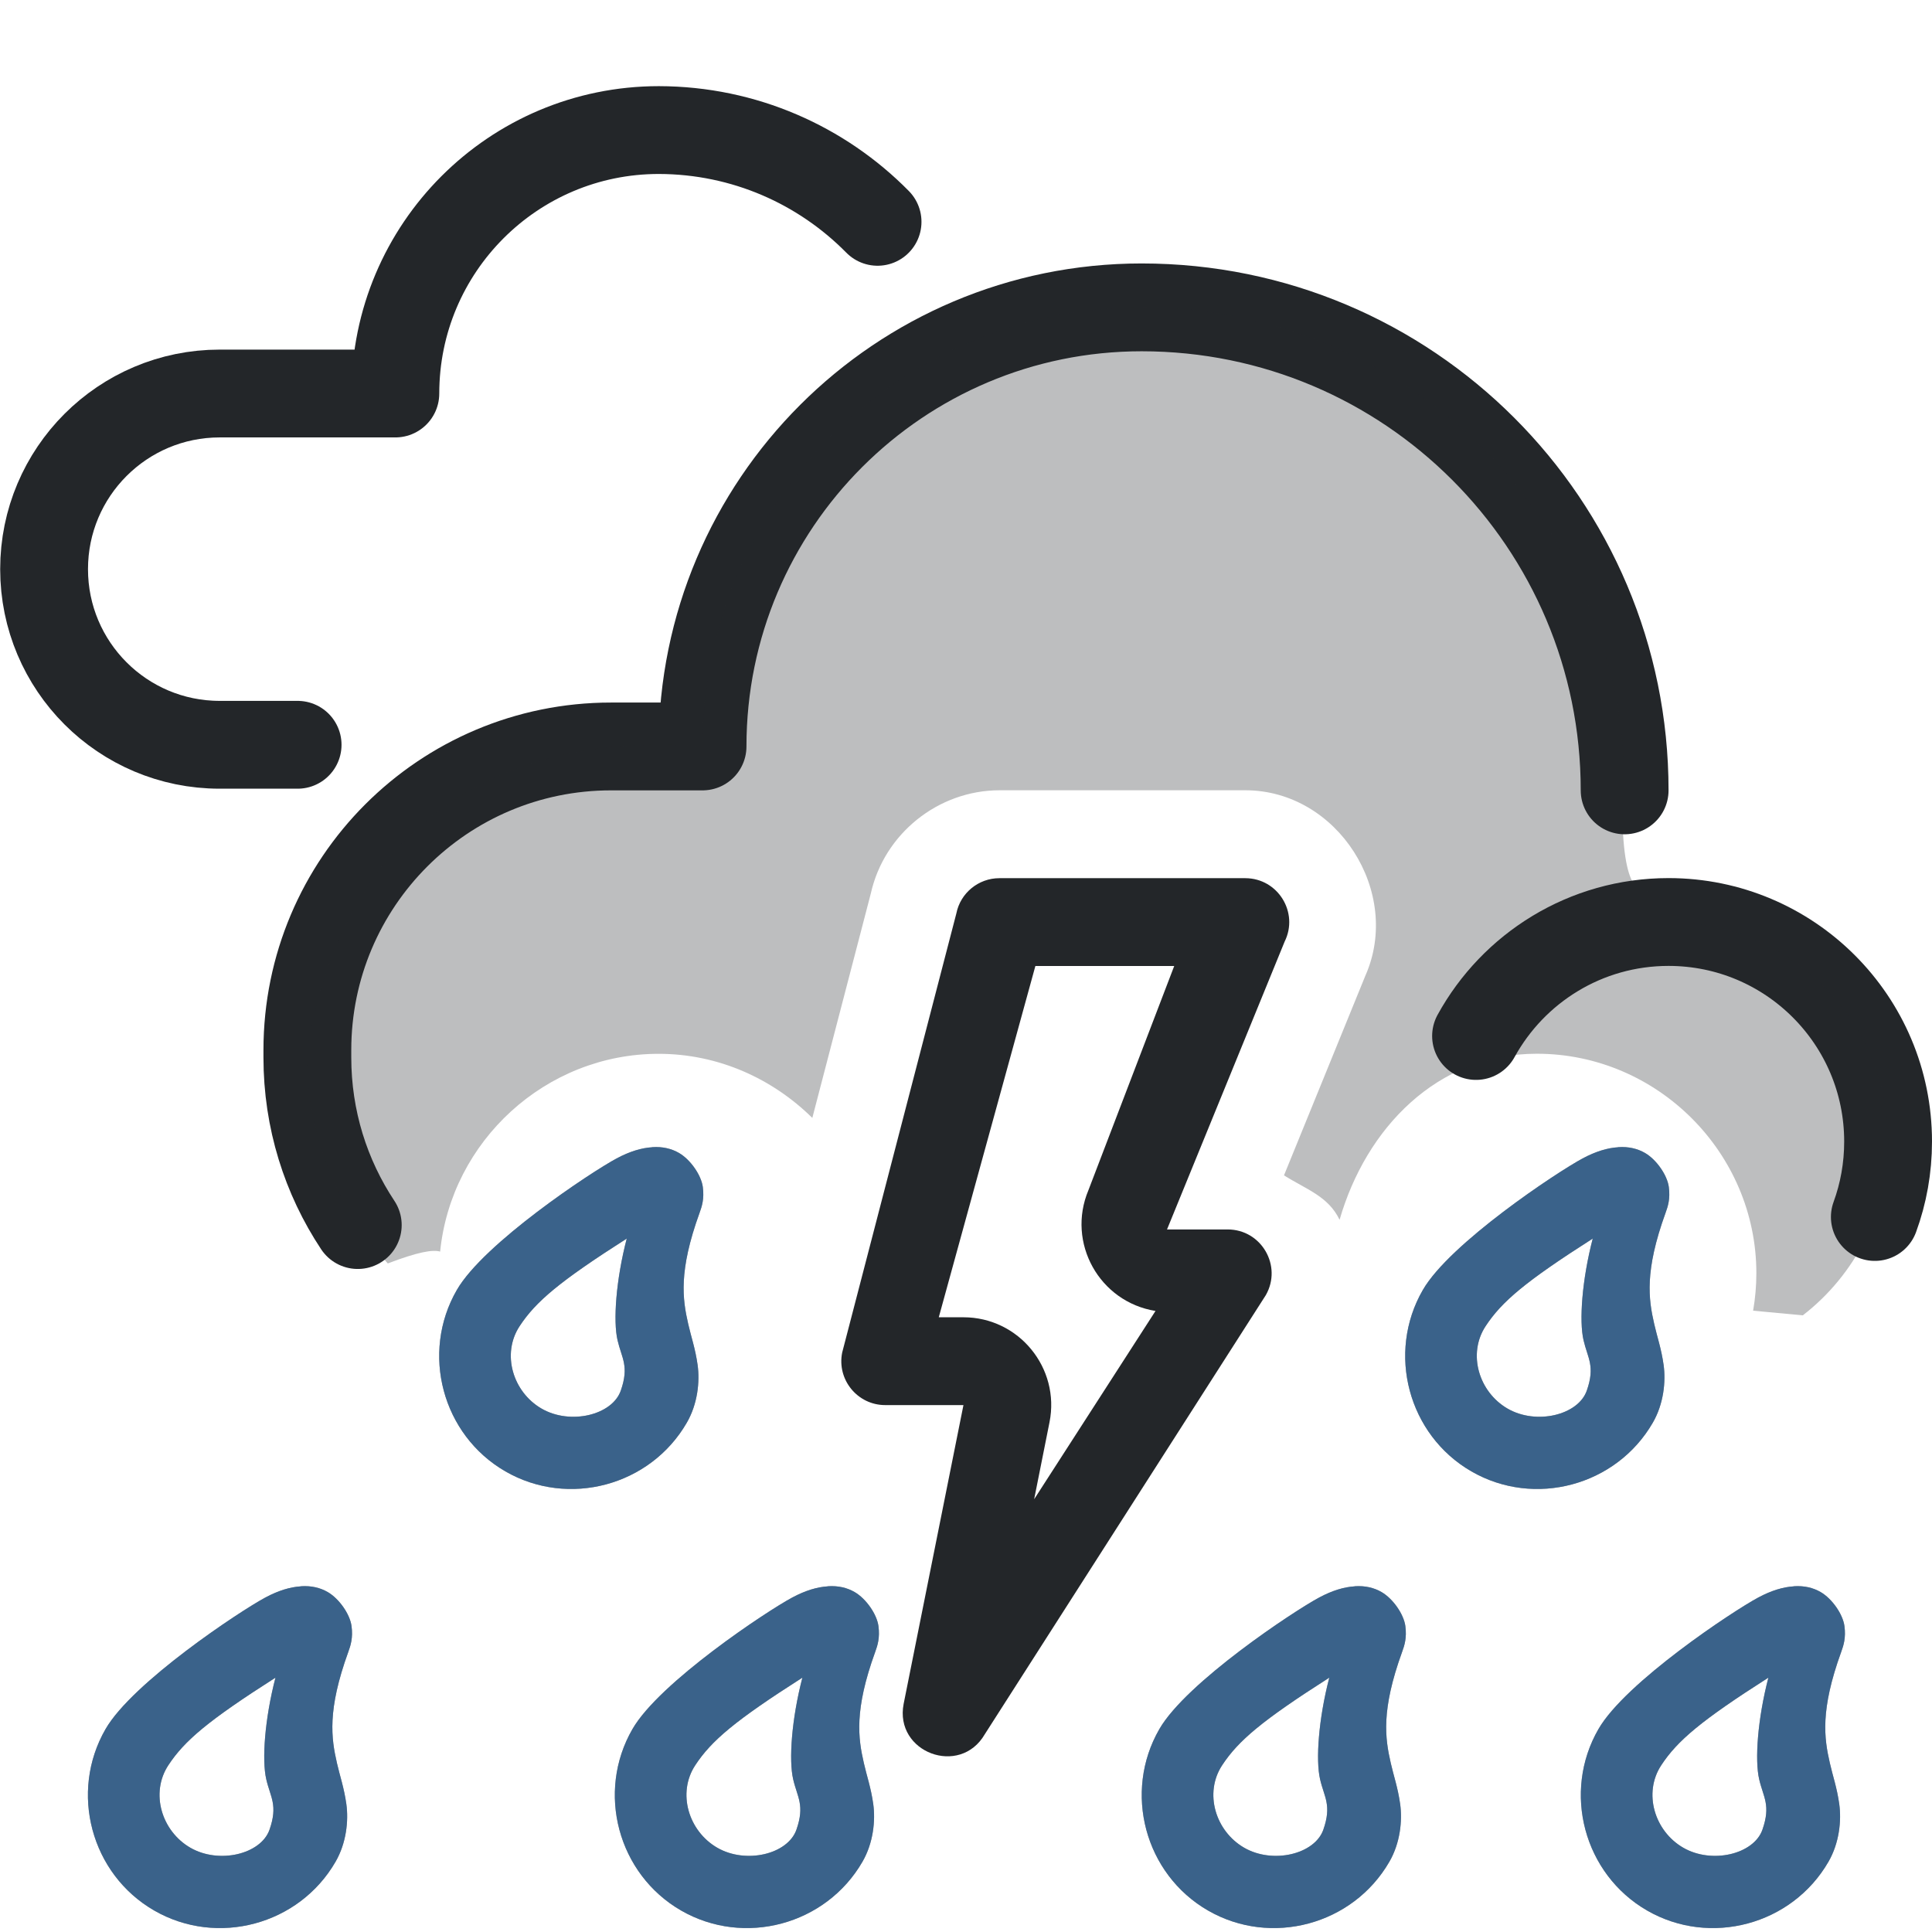
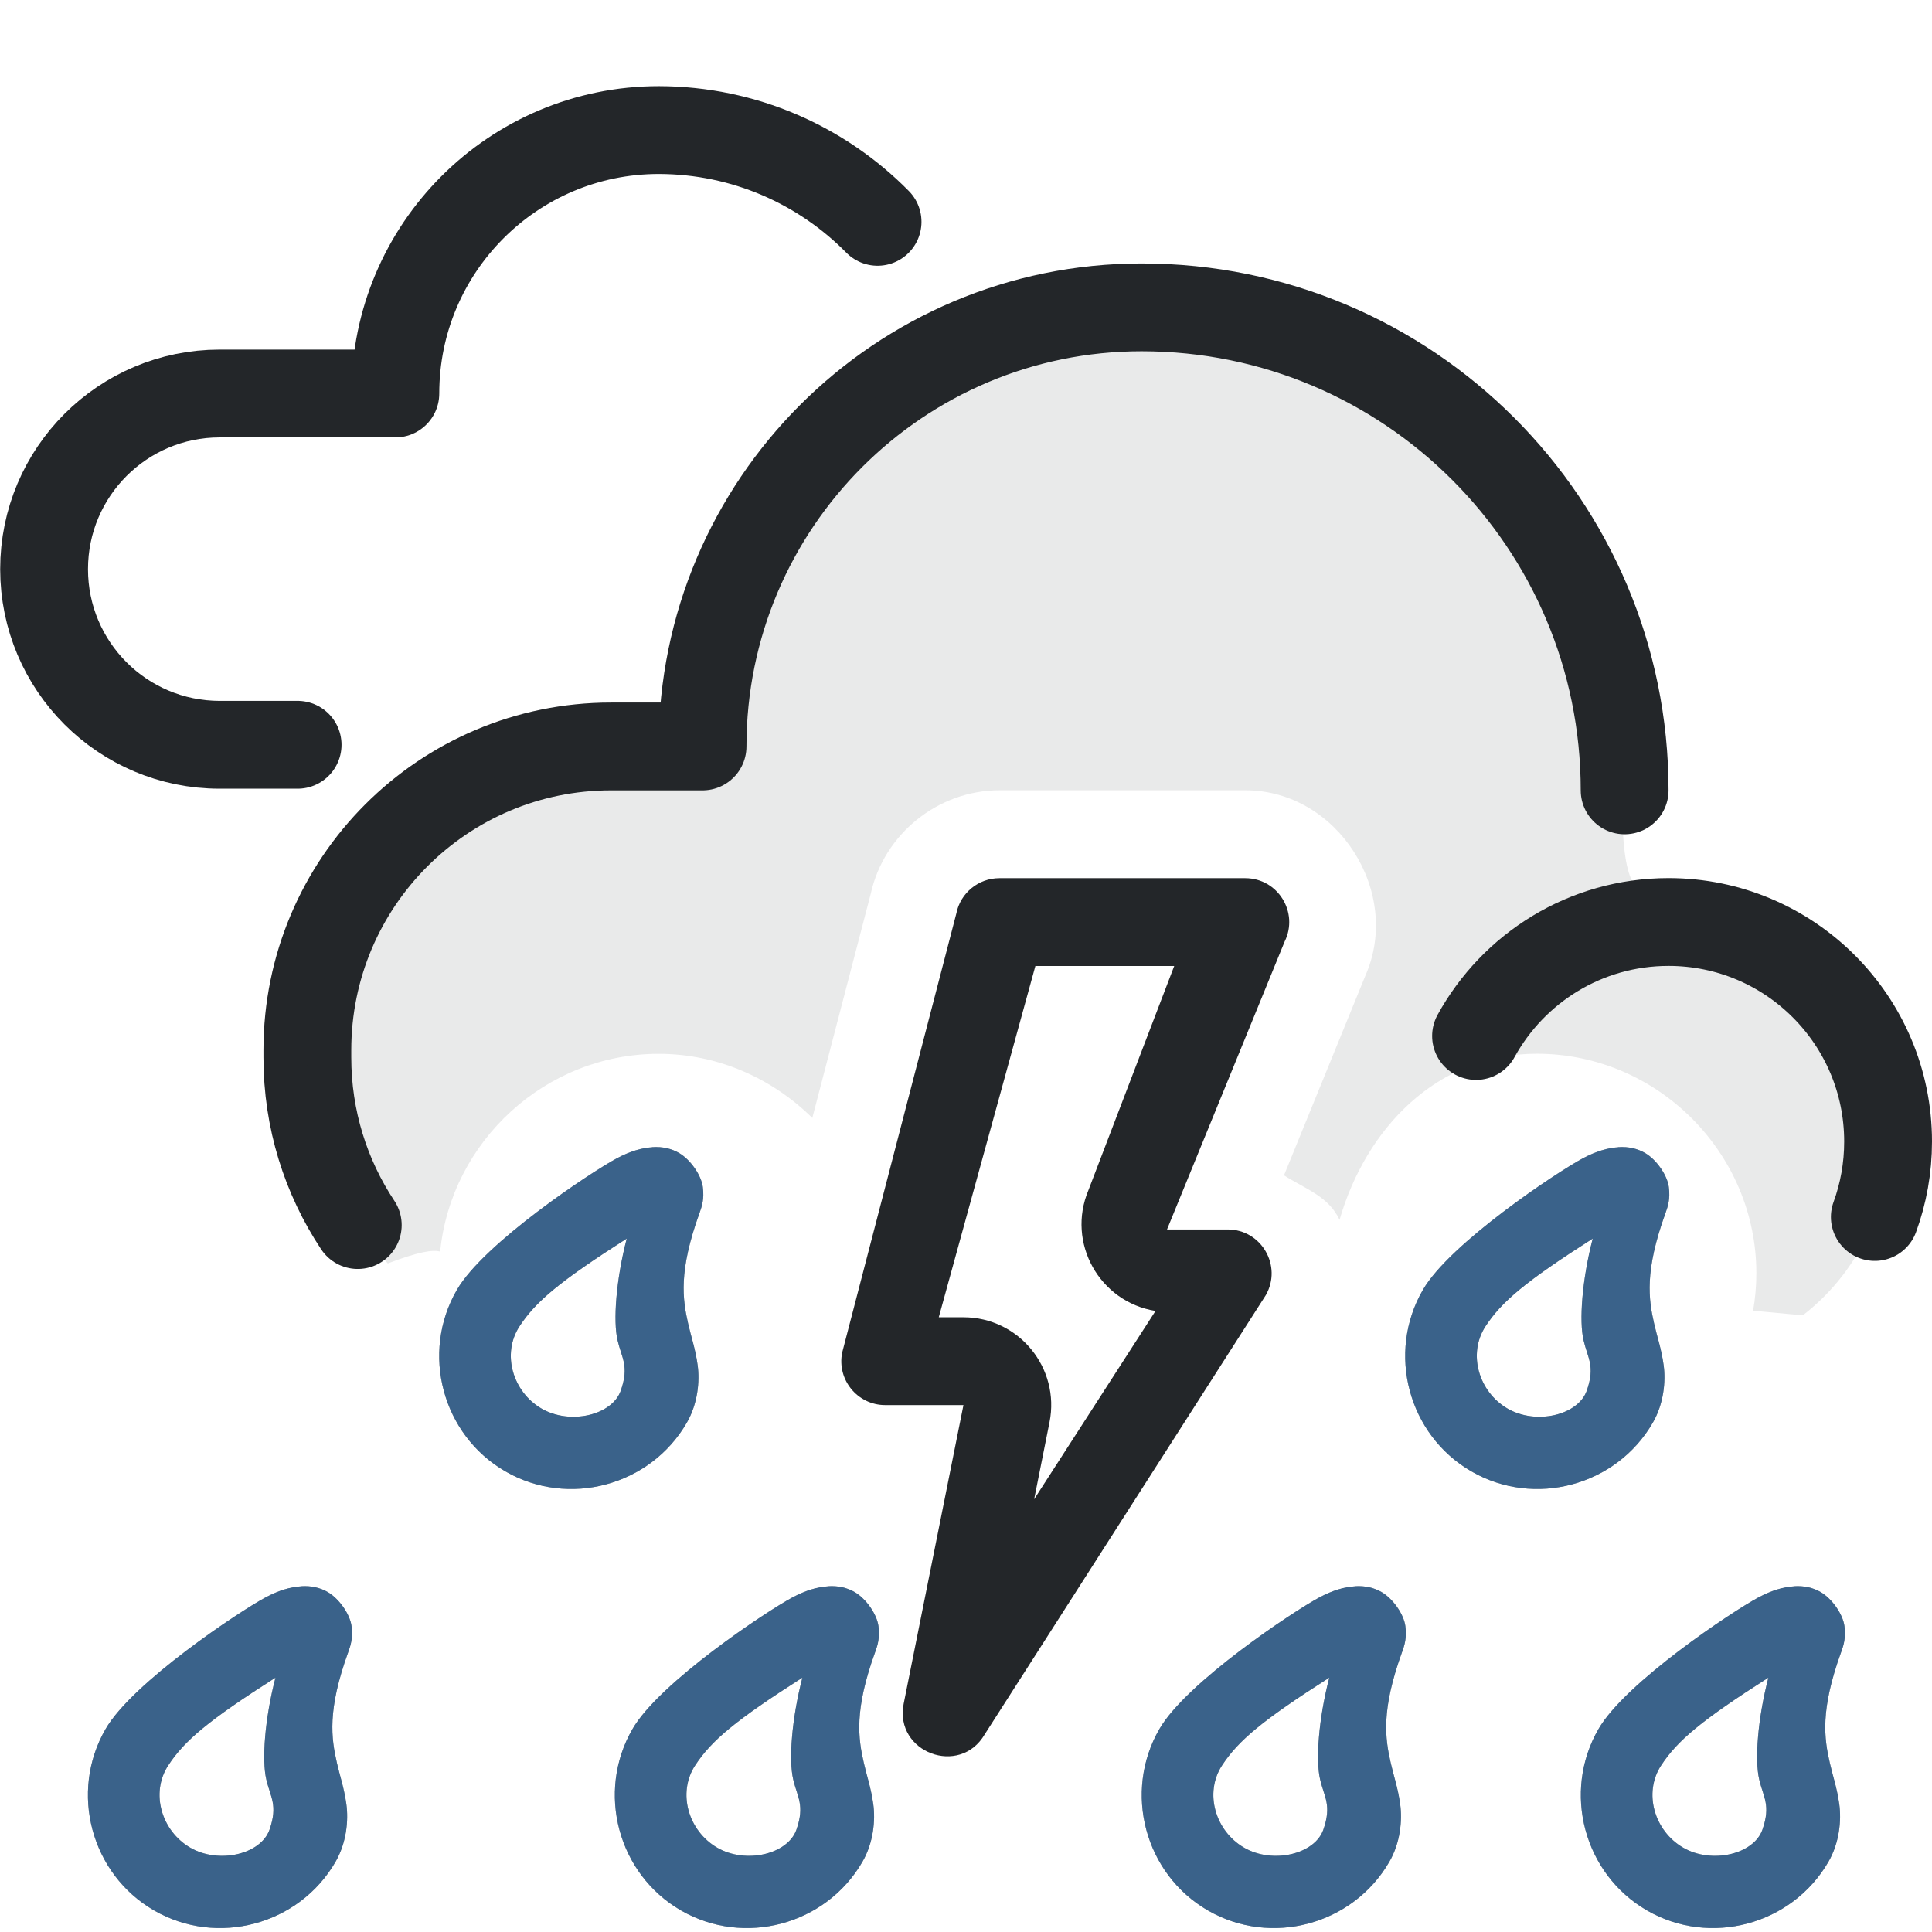
- <svg xmlns="http://www.w3.org/2000/svg" width="22" height="22" version="1.1" xml:space="preserve">
+ <svg xmlns="http://www.w3.org/2000/svg" width="22" height="22" version="1.1">
  <defs>
    <style id="current-color-scheme" type="text/css">.ColorScheme-Text { color:#232629; }</style>
  </defs>
-   <g fill="currentColor" stroke-linecap="round" stroke-linejoin="round" class="ColorScheme-Text">
-     <path class="ColorScheme-Text" d="m15.426 18.064c-0.118 0.007-0.253 0.046-0.404 0.127-0.29 0.155-1.514 0.967-1.82 1.498-0.415 0.719-0.166 1.651 0.553 2.066 0.719 0.415 1.651 0.164 2.066-0.555 0.124-0.214 0.149-0.469 0.123-0.656s-0.075-0.325-0.107-0.467c-0.065-0.284-0.112-0.601 0.129-1.266 0.027-0.074 0.055-0.161 0.037-0.295s-0.139-0.31-0.271-0.387c-0.085-0.049-0.186-0.074-0.305-0.066zm-0.289 1.039c-0.123 0.473-0.156 0.939-0.105 1.158 0.047 0.205 0.135 0.294 0.037 0.574s-0.576 0.394-0.902 0.205c-0.327-0.189-0.458-0.623-0.25-0.939 0.184-0.28 0.453-0.508 1.221-0.998z" style="paint-order:fill markers stroke" />
-     <path class="ColorScheme-Text" d="m3.426 18.064c-0.118 0.007-0.253 0.046-0.404 0.127-0.29 0.155-1.514 0.967-1.82 1.498-0.415 0.719-0.166 1.651 0.553 2.066 0.719 0.415 1.651 0.164 2.066-0.555 0.124-0.214 0.149-0.469 0.123-0.656s-0.075-0.325-0.107-0.467c-0.065-0.284-0.112-0.601 0.129-1.266 0.027-0.074 0.055-0.161 0.037-0.295s-0.139-0.31-0.271-0.387c-0.085-0.049-0.186-0.074-0.305-0.066zm-0.289 1.039c-0.123 0.473-0.156 0.939-0.105 1.158 0.047 0.205 0.135 0.294 0.037 0.574-0.098 0.28-0.576 0.394-0.902 0.205-0.327-0.189-0.458-0.623-0.25-0.939 0.184-0.28 0.453-0.508 1.221-0.998z" style="paint-order:fill markers stroke" />
-     <path class="ColorScheme-Text" d="m18.426 13.064c-0.118 0.007-0.253 0.046-0.404 0.127-0.29 0.155-1.514 0.967-1.82 1.498-0.415 0.719-0.166 1.651 0.553 2.066 0.719 0.415 1.651 0.164 2.066-0.555 0.124-0.214 0.149-0.469 0.123-0.656s-0.075-0.325-0.107-0.467c-0.065-0.284-0.112-0.601 0.129-1.266 0.027-0.074 0.055-0.161 0.037-0.295s-0.139-0.31-0.271-0.387c-0.085-0.049-0.186-0.074-0.305-0.066zm-0.289 1.039c-0.123 0.473-0.156 0.939-0.105 1.158 0.047 0.205 0.135 0.294 0.037 0.574s-0.576 0.394-0.902 0.205c-0.327-0.189-0.458-0.623-0.25-0.939 0.184-0.28 0.453-0.508 1.221-0.998z" style="paint-order:fill markers stroke" />
+   <g class="ColorScheme-Text" fill="currentColor" stroke-linecap="round" stroke-linejoin="round">
+     <path class="ColorScheme-Text" d="m15.426 18.064c-.118.007-.253.046-.404.127-.29.155-1.514.967-1.82 1.498-.415.719-.166 1.651.553 2.066.719.415 1.651.164 2.066-.555.124-.214.149-.469.123-.656s-.075-.325-.107-.467c-.065-.284-.112-.601.129-1.266.027-.074.055-.161.037-.295s-.139-.31-.271-.387c-.085-.049-.186-.074-.305-.066zm-.289 1.039c-.123.473-.156.939-.105 1.158.047.205.135.294.037.574s-.576.394-.902.205c-.327-.189-.458-.623-.25-.939.184-.28.453-.508 1.221-.998z" style="paint-order:fill markers stroke" />
+     <path class="ColorScheme-Text" d="m3.426 18.064c-.118.007-.253.046-.404.127-.29.155-1.514.967-1.82 1.498-.415.719-.166 1.651.553 2.066.719.415 1.651.164 2.066-.555.124-.214.149-.469.123-.656s-.075-.325-.107-.467c-.065-.284-.112-.601.129-1.266.027-.074.055-.161.037-.295s-.139-.31-.271-.387c-.085-.049-.186-.074-.305-.066zm-.289 1.039c-.123.473-.156.939-.105 1.158.047.205.135.294.037.574-.098.28-.576.394-.902.205-.327-.189-.458-.623-.25-.939.184-.28.453-.508 1.221-.998z" style="paint-order:fill markers stroke" />
+     <path class="ColorScheme-Text" d="m18.426 13.064c-.118.007-.253.046-.404.127-.29.155-1.514.967-1.82 1.498-.415.719-.166 1.651.553 2.066.719.415 1.651.164 2.066-.555.124-.214.149-.469.123-.656s-.075-.325-.107-.467c-.065-.284-.112-.601.129-1.266.027-.074.055-.161.037-.295s-.139-.31-.271-.387c-.085-.049-.186-.074-.305-.066zm-.289 1.039c-.123.473-.156.939-.105 1.158.047.205.135.294.037.574s-.576.394-.902.205c-.327-.189-.458-.623-.25-.939.184-.28.453-.508 1.221-.998z" style="paint-order:fill markers stroke" />
  </g>
  <g stroke-linecap="round" stroke-linejoin="round">
-     <path d="m3.426 18.064c-0.118 0.007-0.253 0.046-0.404 0.127-0.29 0.155-1.514 0.967-1.82 1.498-0.415 0.719-0.166 1.651 0.553 2.066 0.719 0.415 1.651 0.164 2.066-0.555 0.124-0.214 0.149-0.469 0.123-0.656s-0.075-0.325-0.107-0.467c-0.065-0.284-0.112-0.601 0.129-1.266 0.027-0.074 0.055-0.161 0.037-0.295s-0.139-0.31-0.271-0.387c-0.085-0.049-0.186-0.074-0.305-0.066zm-0.289 1.039c-0.123 0.473-0.156 0.939-0.105 1.158 0.047 0.205 0.135 0.294 0.037 0.574-0.098 0.28-0.576 0.394-0.902 0.205-0.327-0.189-0.458-0.623-0.25-0.939 0.184-0.28 0.453-0.508 1.221-0.998z" fill="#57abff" opacity=".453" style="paint-order:fill markers stroke" />
-     <path d="m18.426 13.064c-0.118 0.007-0.253 0.046-0.404 0.127-0.29 0.155-1.514 0.967-1.82 1.498-0.415 0.719-0.166 1.651 0.553 2.066 0.719 0.415 1.651 0.164 2.066-0.555 0.124-0.214 0.149-0.469 0.123-0.656s-0.075-0.325-0.107-0.467c-0.065-0.284-0.112-0.601 0.129-1.266 0.027-0.074 0.055-0.161 0.037-0.295s-0.139-0.31-0.271-0.387c-0.085-0.049-0.186-0.074-0.305-0.066zm-0.289 1.039c-0.123 0.473-0.156 0.939-0.105 1.158 0.047 0.205 0.135 0.294 0.037 0.574s-0.576 0.394-0.902 0.205c-0.327-0.189-0.458-0.623-0.25-0.939 0.184-0.28 0.453-0.508 1.221-0.998z" fill="#57abff" opacity=".453" style="paint-order:fill markers stroke" />
-     <path class="ColorScheme-Text" d="m7.426 13.064c-0.118 0.007-0.253 0.046-0.404 0.127-0.29 0.155-1.514 0.967-1.82 1.498-0.415 0.719-0.166 1.651 0.553 2.066 0.719 0.415 1.651 0.164 2.066-0.555 0.124-0.214 0.149-0.469 0.123-0.656s-0.075-0.325-0.107-0.467c-0.065-0.284-0.112-0.601 0.129-1.266 0.027-0.074 0.055-0.161 0.037-0.295s-0.139-0.31-0.271-0.387c-0.085-0.049-0.186-0.074-0.305-0.066zm-0.289 1.039c-0.123 0.473-0.156 0.939-0.105 1.158 0.047 0.205 0.135 0.294 0.037 0.574-0.098 0.28-0.576 0.394-0.902 0.205-0.327-0.189-0.458-0.623-0.25-0.939 0.184-0.28 0.453-0.508 1.221-0.998z" fill="currentColor" style="paint-order:fill markers stroke" />
-     <path d="m15.426 18.064c-0.118 0.007-0.253 0.046-0.404 0.127-0.29 0.155-1.514 0.967-1.82 1.498-0.415 0.719-0.166 1.651 0.553 2.066 0.719 0.415 1.651 0.164 2.066-0.555 0.124-0.214 0.149-0.469 0.123-0.656s-0.075-0.325-0.107-0.467c-0.065-0.284-0.112-0.601 0.129-1.266 0.027-0.074 0.055-0.161 0.037-0.295s-0.139-0.31-0.271-0.387c-0.085-0.049-0.186-0.074-0.305-0.066zm-0.289 1.039c-0.123 0.473-0.156 0.939-0.105 1.158 0.047 0.205 0.135 0.294 0.037 0.574s-0.576 0.394-0.902 0.205c-0.327-0.189-0.458-0.623-0.25-0.939 0.184-0.28 0.453-0.508 1.221-0.998z" fill="#57abff" opacity=".453" style="paint-order:fill markers stroke" />
-     <path d="m7.426 13.064c-0.118 0.007-0.253 0.046-0.404 0.127-0.29 0.155-1.514 0.967-1.82 1.498-0.415 0.719-0.166 1.651 0.553 2.066 0.719 0.415 1.651 0.164 2.066-0.555 0.124-0.214 0.149-0.469 0.123-0.656s-0.075-0.325-0.107-0.467c-0.065-0.284-0.112-0.601 0.129-1.266 0.027-0.074 0.055-0.161 0.037-0.295s-0.139-0.31-0.271-0.387c-0.085-0.049-0.186-0.074-0.305-0.066zm-0.289 1.039c-0.123 0.473-0.156 0.939-0.105 1.158 0.047 0.205 0.135 0.294 0.037 0.574-0.098 0.28-0.576 0.394-0.902 0.205-0.327-0.189-0.458-0.623-0.25-0.939 0.184-0.28 0.453-0.508 1.221-0.998z" fill="#57abff" opacity=".453" style="paint-order:fill markers stroke" />
-     <path class="ColorScheme-Text" d="m18.5 9c0-3.038-2.462-5.5-5.5-5.5-2.761 0-5 2.239-5 5h-1.042c-1.91 0-3.458 1.548-3.458 3.458v0.083c0 0.706 0.211 1.362 0.574 1.909m17.275-0.092c0.098-0.268 0.151-0.557 0.151-0.859 0-1.381-1.119-2.5-2.5-2.5-0.945 0-1.767 0.524-2.192 1.298" fill="none" stroke="currentColor" style="paint-order:fill markers stroke" />
+     <path d="m3.426 18.064c-.118.007-.253.046-.404.127-.29.155-1.514.967-1.82 1.498-.415.719-.166 1.651.553 2.066.719.415 1.651.164 2.066-.555.124-.214.149-.469.123-.656s-.075-.325-.107-.467c-.065-.284-.112-.601.129-1.266.027-.074.055-.161.037-.295s-.139-.31-.271-.387c-.085-.049-.186-.074-.305-.066zm-.289 1.039c-.123.473-.156.939-.105 1.158.047.205.135.294.037.574-.098.28-.576.394-.902.205-.327-.189-.458-.623-.25-.939.184-.28.453-.508 1.221-.998z" fill="#57abff" opacity=".453" style="paint-order:fill markers stroke" />
+     <path d="m18.426 13.064c-.118.007-.253.046-.404.127-.29.155-1.514.967-1.82 1.498-.415.719-.166 1.651.553 2.066.719.415 1.651.164 2.066-.555.124-.214.149-.469.123-.656s-.075-.325-.107-.467c-.065-.284-.112-.601.129-1.266.027-.074.055-.161.037-.295s-.139-.31-.271-.387c-.085-.049-.186-.074-.305-.066zm-.289 1.039c-.123.473-.156.939-.105 1.158.047.205.135.294.037.574s-.576.394-.902.205c-.327-.189-.458-.623-.25-.939.184-.28.453-.508 1.221-.998z" fill="#57abff" opacity=".453" style="paint-order:fill markers stroke" />
+     <path class="ColorScheme-Text" d="m7.426 13.064c-.118.007-.253.046-.404.127-.29.155-1.514.967-1.82 1.498-.415.719-.166 1.651.553 2.066.719.415 1.651.164 2.066-.555.124-.214.149-.469.123-.656s-.075-.325-.107-.467c-.065-.284-.112-.601.129-1.266.027-.074.055-.161.037-.295s-.139-.31-.271-.387c-.085-.049-.186-.074-.305-.066zm-.289 1.039c-.123.473-.156.939-.105 1.158.047.205.135.294.037.574-.098.28-.576.394-.902.205-.327-.189-.458-.623-.25-.939.184-.28.453-.508 1.221-.998z" fill="currentColor" style="paint-order:fill markers stroke" />
+     <path d="m15.426 18.064c-.118.007-.253.046-.404.127-.29.155-1.514.967-1.82 1.498-.415.719-.166 1.651.553 2.066.719.415 1.651.164 2.066-.555.124-.214.149-.469.123-.656s-.075-.325-.107-.467c-.065-.284-.112-.601.129-1.266.027-.074.055-.161.037-.295s-.139-.31-.271-.387c-.085-.049-.186-.074-.305-.066zm-.289 1.039c-.123.473-.156.939-.105 1.158.047.205.135.294.037.574s-.576.394-.902.205c-.327-.189-.458-.623-.25-.939.184-.28.453-.508 1.221-.998z" fill="#57abff" opacity=".453" style="paint-order:fill markers stroke" />
+     <path d="m7.426 13.064c-.118.007-.253.046-.404.127-.29.155-1.514.967-1.82 1.498-.415.719-.166 1.651.553 2.066.719.415 1.651.164 2.066-.555.124-.214.149-.469.123-.656s-.075-.325-.107-.467c-.065-.284-.112-.601.129-1.266.027-.074.055-.161.037-.295s-.139-.31-.271-.387c-.085-.049-.186-.074-.305-.066zm-.289 1.039c-.123.473-.156.939-.105 1.158.047.205.135.294.037.574-.098.28-.576.394-.902.205-.327-.189-.458-.623-.25-.939.184-.28.453-.508 1.221-.998z" fill="#57abff" opacity=".453" style="paint-order:fill markers stroke" />
+     <path class="ColorScheme-Text" d="m18.5 9c0-3.038-2.462-5.5-5.5-5.5-2.761 0-5 2.239-5 5h-1.042c-1.91 0-3.458 1.548-3.458 3.458v.083c0 .706.211 1.362.574 1.909m17.275-.092c.098-.268.151-.557.151-.859 0-1.381-1.119-2.5-2.5-2.5-.945 0-1.767.524-2.192 1.298" fill="none" stroke="currentColor" style="paint-order:fill markers stroke" />
  </g>
-   <path class="ColorScheme-Text" d="m13 3.5c-2.761 0-5 2.239-5 5-2.43-0.188-4.104 1.004-4.5 3.459v0.082c0 0.904 0.348 1.729 0.916 2.346 0.34-0.13 0.511-0.16 0.596-0.135 0.126-1.257 1.2-2.252 2.488-2.252 0.68 0 1.297 0.283 1.75 0.73l0.666-2.555c0.151-0.68 0.766-1.175 1.465-1.176h2.801c1.051 0.001 1.787 1.163 1.365 2.113l-0.926 2.272c0.252 0.159 0.505 0.238 0.633 0.506 0.301-1.043 1.111-1.891 2.246-1.891 1.372 0 2.5 1.128 2.5 2.5 0 0.145-0.013 0.287-0.037 0.426 0.315 0.029 0.566 0.053 0.566 0.053 0.591-0.457 0.971-1.174 0.971-1.978 0-1.283-0.966-2.341-2.211-2.484v-0.016c0-1.277-0.816 0.724-0.816-1.342 0-0.049-0.009-0.096-0.021-0.141l0.049-0.018c0-3.038-2.462-5.5-5.5-5.5z" fill="currentColor" opacity=".3" style="paint-order:fill markers stroke" />
-   <path class="ColorScheme-Text" d="m11.38 10c-0.238 8.5e-5 -0.444 0.169-0.49 0.402l-1.3 5c-0.062 0.309 0.175 0.598 0.49 0.598h0.891l-0.681 3.402c-0.108 0.554 0.641 0.834 0.924 0.346l3.2-5c0.19-0.333-0.05-0.748-0.434-0.748h-0.691l1.339-3.277c0.165-0.332-0.076-0.722-0.447-0.723zm0.41 1h1.581l-0.977 2.553c-0.251 0.598 0.124 1.272 0.764 1.375l-1.382 2.144 0.175-0.877c0.123-0.618-0.35-1.195-0.98-1.195h-0.281z" fill="currentColor" />
+   <path class="ColorScheme-Text" d="m13 3.5c-2.761 0-5 2.239-5 5-2.43-.188-4.104 1.004-4.5 3.459v.082c0 .904.348 1.729.916 2.346.34-.13.511-.16.596-.135.126-1.257 1.2-2.252 2.488-2.252.68 0 1.297.283 1.75.73l.666-2.555c.151-.68.766-1.175 1.465-1.176h2.801c1.051.001 1.787 1.163 1.365 2.113l-.926 2.272c.252.159.505.238.633.506.301-1.043 1.111-1.891 2.246-1.891 1.372 0 2.5 1.128 2.5 2.5 0 .145-.013.287-.037.426.315.029.566.053.566.053.591-.457.971-1.174.971-1.978 0-1.283-.966-2.341-2.211-2.484v-.016c0-1.277-.816.724-.816-1.342 0-.049-.009-.096-.021-.141l.049-.018c0-3.038-2.462-5.5-5.5-5.5z" fill="currentColor" opacity=".3" style="opacity:.1;paint-order:fill markers stroke" />
+   <path class="ColorScheme-Text" d="m11.38 10c-.238 8.5e-5-.444.169-.49.402l-1.3 5c-.062.309.175.598.49.598h.891l-.681 3.402c-.108.554.641.834.924.346l3.2-5c.19-.333-.05-.748-.434-.748h-.691l1.339-3.277c.165-.332-.076-.722-.447-.723zm.41 1h1.581l-.977 2.553c-.251.598.124 1.272.764 1.375l-1.382 2.144.175-.877c.123-.618-.35-1.195-.98-1.195h-.281z" fill="currentColor" />
  <g transform="translate(-38.498,-12.019)">
-     <path class="ColorScheme-Text" transform="translate(1 .5)" d="m40.887 20h-0.887c-1.105 0-2-0.895-2-2s0.895-2 2-2h2c0-1.657 1.343-3 3-3 0.975 0.002 1.856 0.401 2.491 1.045" fill="none" stroke="currentColor" stroke-linecap="round" stroke-linejoin="round" style="paint-order:fill markers stroke" />
+     <path class="ColorScheme-Text" transform="translate(1 .5)" d="m40.887 20h-.887c-1.105 0-2-.895-2-2s.895-2 2-2h2c0-1.657 1.343-3 3-3 .975.002 1.856.401 2.491 1.045" fill="none" stroke="currentColor" stroke-linecap="round" stroke-linejoin="round" style="paint-order:fill markers stroke" />
  </g>
  <g stroke-linecap="round" stroke-linejoin="round">
-     <path class="ColorScheme-Text" d="m20.426 18.064c-0.118 0.007-0.253 0.046-0.404 0.127-0.29 0.155-1.514 0.967-1.82 1.498-0.415 0.719-0.166 1.651 0.553 2.066 0.719 0.415 1.651 0.164 2.066-0.555 0.124-0.214 0.149-0.469 0.123-0.656s-0.075-0.325-0.107-0.467c-0.065-0.284-0.112-0.601 0.129-1.266 0.027-0.074 0.055-0.161 0.037-0.295s-0.139-0.31-0.271-0.387c-0.085-0.049-0.186-0.074-0.305-0.066zm-0.289 1.039c-0.123 0.473-0.156 0.939-0.105 1.158 0.047 0.205 0.135 0.294 0.037 0.574s-0.576 0.394-0.902 0.205c-0.327-0.189-0.458-0.623-0.25-0.939 0.184-0.28 0.453-0.508 1.221-0.998z" fill="currentColor" style="paint-order:fill markers stroke" />
-     <path d="m20.426 18.064c-0.118 0.007-0.253 0.046-0.404 0.127-0.29 0.155-1.514 0.967-1.82 1.498-0.415 0.719-0.166 1.651 0.553 2.066 0.719 0.415 1.651 0.164 2.066-0.555 0.124-0.214 0.149-0.469 0.123-0.656s-0.075-0.325-0.107-0.467c-0.065-0.284-0.112-0.601 0.129-1.266 0.027-0.074 0.055-0.161 0.037-0.295s-0.139-0.31-0.271-0.387c-0.085-0.049-0.186-0.074-0.305-0.066zm-0.289 1.039c-0.123 0.473-0.156 0.939-0.105 1.158 0.047 0.205 0.135 0.294 0.037 0.574s-0.576 0.394-0.902 0.205c-0.327-0.189-0.458-0.623-0.25-0.939 0.184-0.28 0.453-0.508 1.221-0.998z" fill="#57abff" opacity=".453" style="paint-order:fill markers stroke" />
-     <path class="ColorScheme-Text" d="m9.426 18.064c-0.118 0.007-0.253 0.046-0.404 0.127-0.29 0.155-1.514 0.967-1.82 1.498-0.415 0.719-0.166 1.651 0.553 2.066 0.719 0.415 1.651 0.164 2.066-0.555 0.124-0.214 0.149-0.469 0.123-0.656s-0.075-0.325-0.107-0.467c-0.065-0.284-0.112-0.601 0.129-1.266 0.027-0.074 0.055-0.161 0.037-0.295s-0.139-0.31-0.271-0.387c-0.085-0.049-0.186-0.074-0.305-0.066zm-0.289 1.039c-0.123 0.473-0.156 0.939-0.105 1.158 0.047 0.205 0.135 0.294 0.037 0.574s-0.576 0.394-0.902 0.205c-0.327-0.189-0.458-0.623-0.25-0.939 0.184-0.28 0.453-0.508 1.221-0.998z" fill="currentColor" style="paint-order:fill markers stroke" />
-     <path d="m9.426 18.064c-0.118 0.007-0.253 0.046-0.404 0.127-0.29 0.155-1.514 0.967-1.82 1.498-0.415 0.719-0.166 1.651 0.553 2.066 0.719 0.415 1.651 0.164 2.066-0.555 0.124-0.214 0.149-0.469 0.123-0.656s-0.075-0.325-0.107-0.467c-0.065-0.284-0.112-0.601 0.129-1.266 0.027-0.074 0.055-0.161 0.037-0.295s-0.139-0.31-0.271-0.387c-0.085-0.049-0.186-0.074-0.305-0.066zm-0.289 1.039c-0.123 0.473-0.156 0.939-0.105 1.158 0.047 0.205 0.135 0.294 0.037 0.574s-0.576 0.394-0.902 0.205c-0.327-0.189-0.458-0.623-0.25-0.939 0.184-0.28 0.453-0.508 1.221-0.998z" fill="#57abff" opacity=".453" style="paint-order:fill markers stroke" />
+     <path class="ColorScheme-Text" d="m20.426 18.064c-.118.007-.253.046-.404.127-.29.155-1.514.967-1.82 1.498-.415.719-.166 1.651.553 2.066.719.415 1.651.164 2.066-.555.124-.214.149-.469.123-.656s-.075-.325-.107-.467c-.065-.284-.112-.601.129-1.266.027-.074.055-.161.037-.295s-.139-.31-.271-.387c-.085-.049-.186-.074-.305-.066zm-.289 1.039c-.123.473-.156.939-.105 1.158.047.205.135.294.037.574s-.576.394-.902.205c-.327-.189-.458-.623-.25-.939.184-.28.453-.508 1.221-.998z" fill="currentColor" style="paint-order:fill markers stroke" />
+     <path d="m20.426 18.064c-.118.007-.253.046-.404.127-.29.155-1.514.967-1.82 1.498-.415.719-.166 1.651.553 2.066.719.415 1.651.164 2.066-.555.124-.214.149-.469.123-.656s-.075-.325-.107-.467c-.065-.284-.112-.601.129-1.266.027-.074.055-.161.037-.295s-.139-.31-.271-.387c-.085-.049-.186-.074-.305-.066zm-.289 1.039c-.123.473-.156.939-.105 1.158.047.205.135.294.037.574s-.576.394-.902.205c-.327-.189-.458-.623-.25-.939.184-.28.453-.508 1.221-.998z" fill="#57abff" opacity=".453" style="paint-order:fill markers stroke" />
+     <path class="ColorScheme-Text" d="m9.426 18.064c-.118.007-.253.046-.404.127-.29.155-1.514.967-1.82 1.498-.415.719-.166 1.651.553 2.066.719.415 1.651.164 2.066-.555.124-.214.149-.469.123-.656s-.075-.325-.107-.467c-.065-.284-.112-.601.129-1.266.027-.074.055-.161.037-.295s-.139-.31-.271-.387c-.085-.049-.186-.074-.305-.066zm-.289 1.039c-.123.473-.156.939-.105 1.158.047.205.135.294.037.574s-.576.394-.902.205c-.327-.189-.458-.623-.25-.939.184-.28.453-.508 1.221-.998z" fill="currentColor" style="paint-order:fill markers stroke" />
+     <path d="m9.426 18.064c-.118.007-.253.046-.404.127-.29.155-1.514.967-1.82 1.498-.415.719-.166 1.651.553 2.066.719.415 1.651.164 2.066-.555.124-.214.149-.469.123-.656s-.075-.325-.107-.467c-.065-.284-.112-.601.129-1.266.027-.074.055-.161.037-.295s-.139-.31-.271-.387c-.085-.049-.186-.074-.305-.066zm-.289 1.039c-.123.473-.156.939-.105 1.158.047.205.135.294.037.574s-.576.394-.902.205c-.327-.189-.458-.623-.25-.939.184-.28.453-.508 1.221-.998z" fill="#57abff" opacity=".453" style="paint-order:fill markers stroke" />
  </g>
</svg>
